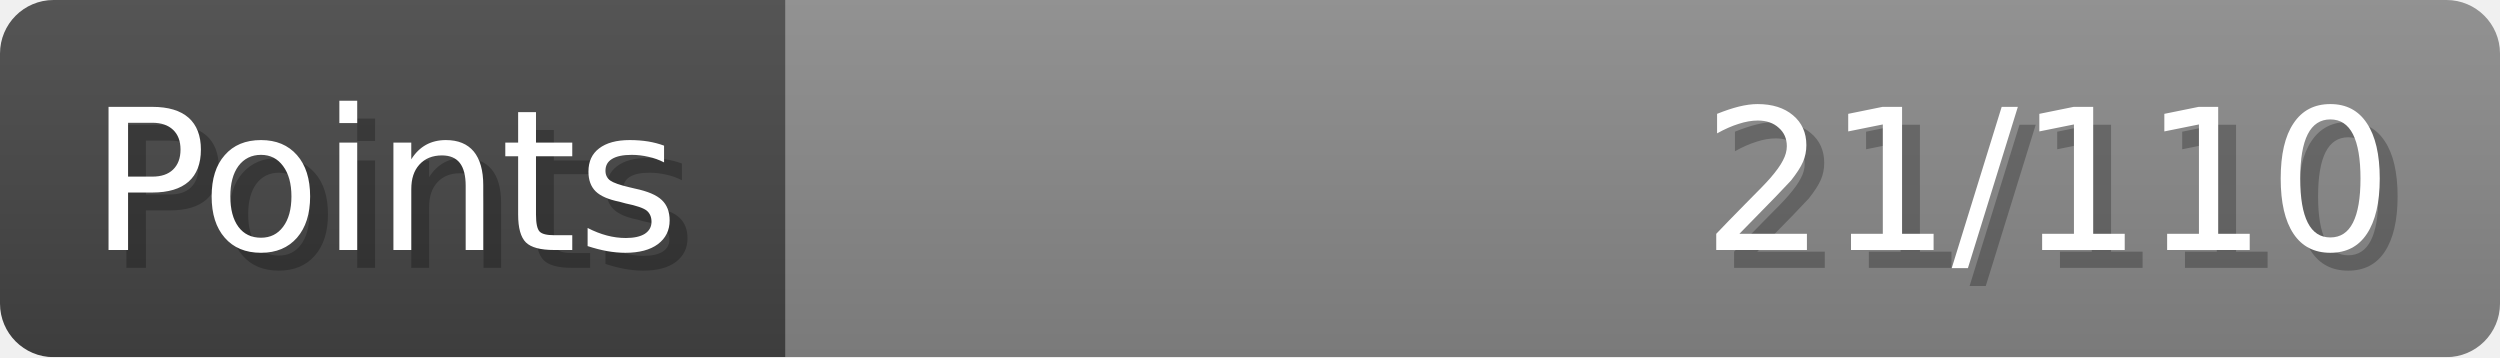
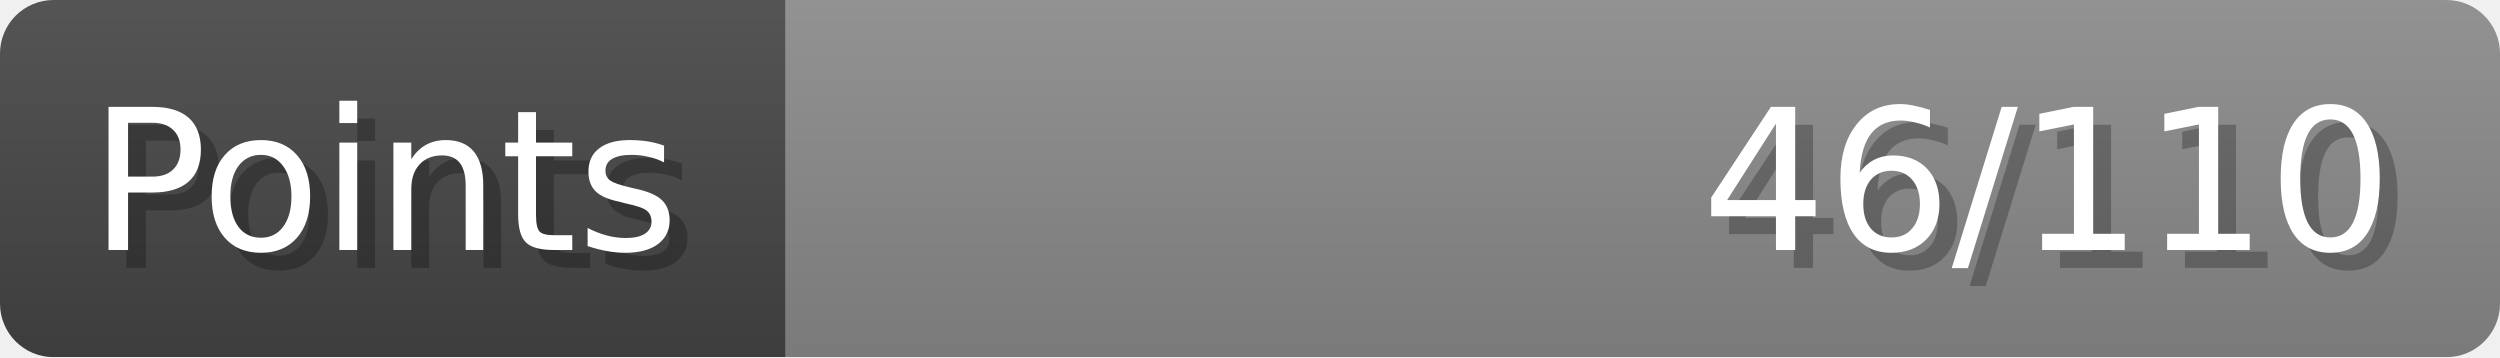
- <svg xmlns="http://www.w3.org/2000/svg" width="140px" height="20px" role="img" aria-label="Points: 21/110">
+ <svg xmlns="http://www.w3.org/2000/svg" width="140px" height="20px" role="img" aria-label="Points: 46/110">
  <linearGradient id="a" x2="0" y2="100%">
    <stop offset="0" stop-opacity=".1" stop-color="#EEE" />
    <stop offset="1" stop-opacity=".1" />
  </linearGradient>
  <mask id="m">
    <rect width="100%" height="100%" rx="3" fill="#FFF" />
  </mask>
  <g mask="url(#m)">
    <rect x="0" y="0" width="44" height="20" fill="#444" />
    <svg x="44" y="0" width="96" height="20">
      <rect width="100%" height="100%" fill="#888888" />
      <rect width="0%" height="100%" fill="#33CC11" transform="">
-         <animate attributeName="width" begin="0.5s" dur="600ms" from="0%" to="19%" repeatCount="1" fill="freeze" calcMode="spline" keyTimes="0; 1" keySplines="0.3, 0.61, 0.355, 1" />
+         <animate attributeName="width" begin="0.5s" dur="600ms" from="0%" to="41%" repeatCount="1" fill="freeze" calcMode="spline" keyTimes="0; 1" keySplines="0.3, 0.61, 0.355, 1" />
      </rect>
    </svg>
    <rect width="140" height="20" fill="url(#a)" />
  </g>
  <g aria-hidden="true" font-size="11" font-family="Verdana, DejaVu Sans, sans-serif" fill="#FFFFFF">
    <text x="6" y="15" fill="#000" opacity="0.25">Points</text>
    <text x="5" y="14">Points</text>
-     <text x="135" y="15" fill="#000" opacity="0.25" text-anchor="end">21/110</text>
-     <text x="134" y="14" text-anchor="end">21/110</text>
+     <text x="135" y="15" fill="#000" opacity="0.25" text-anchor="end">46/110</text>
+     <text x="134" y="14" text-anchor="end">46/110</text>
  </g>
</svg>
